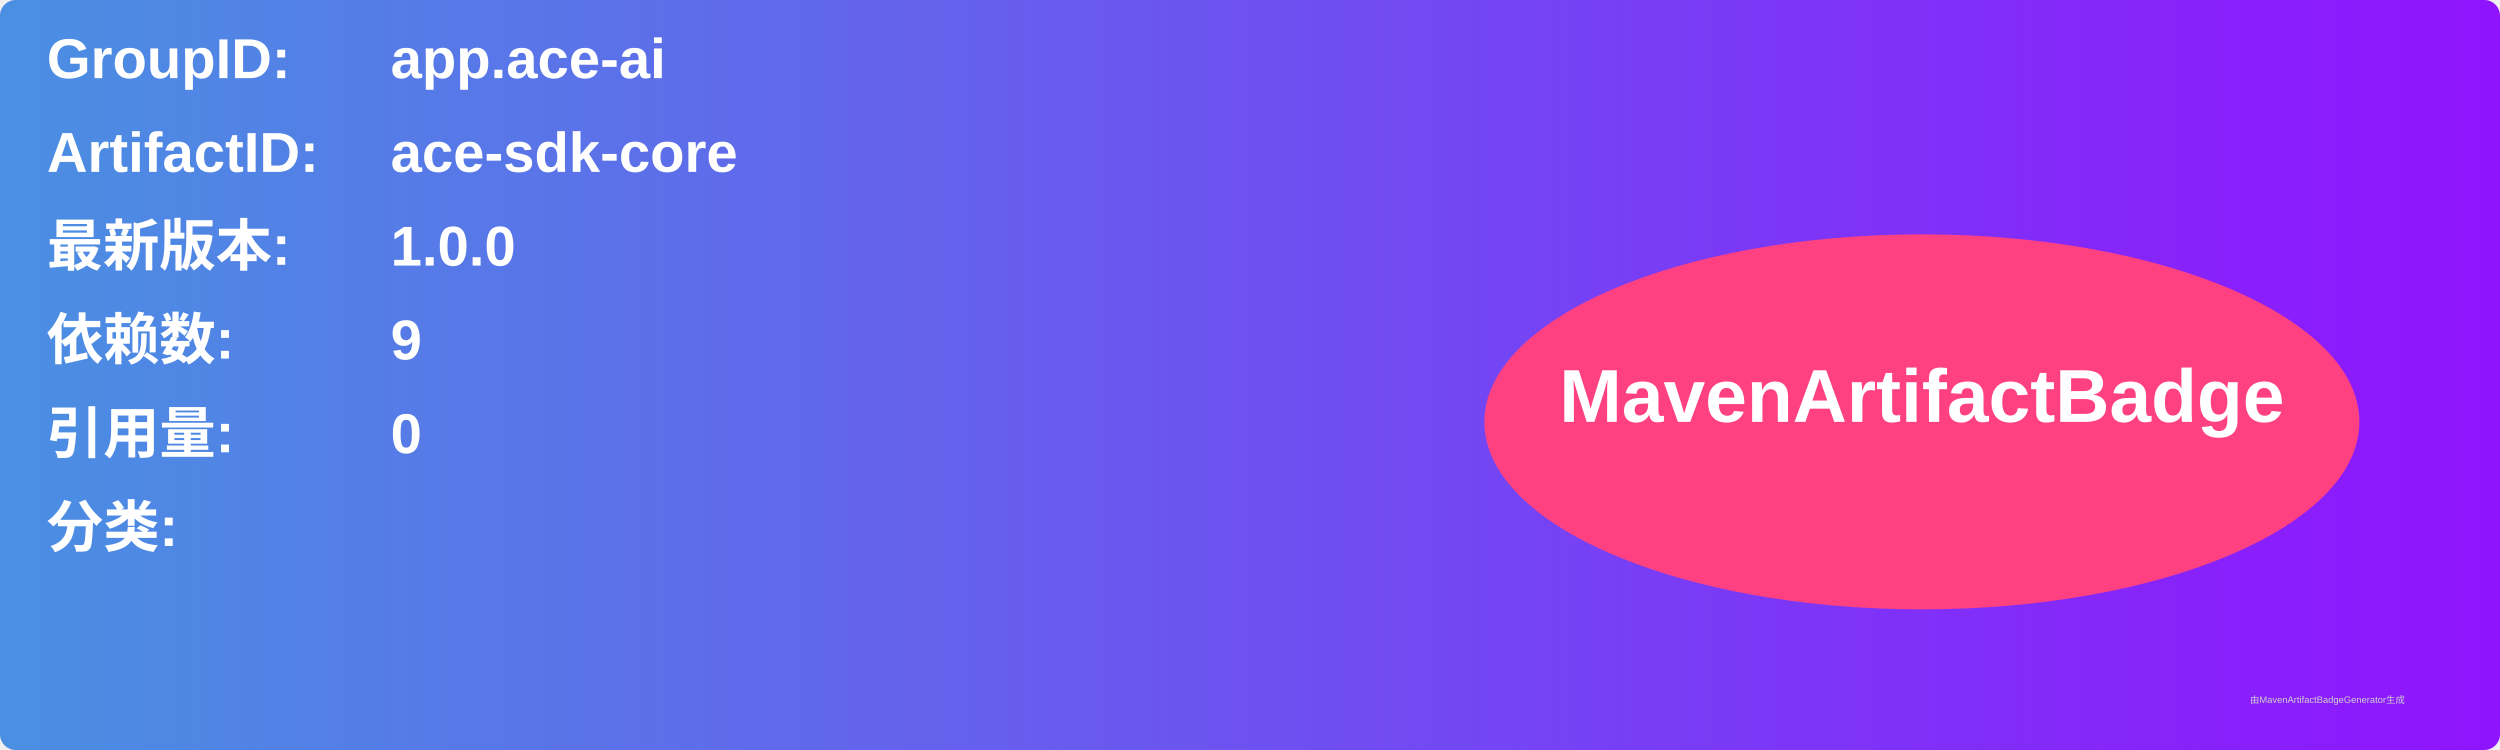
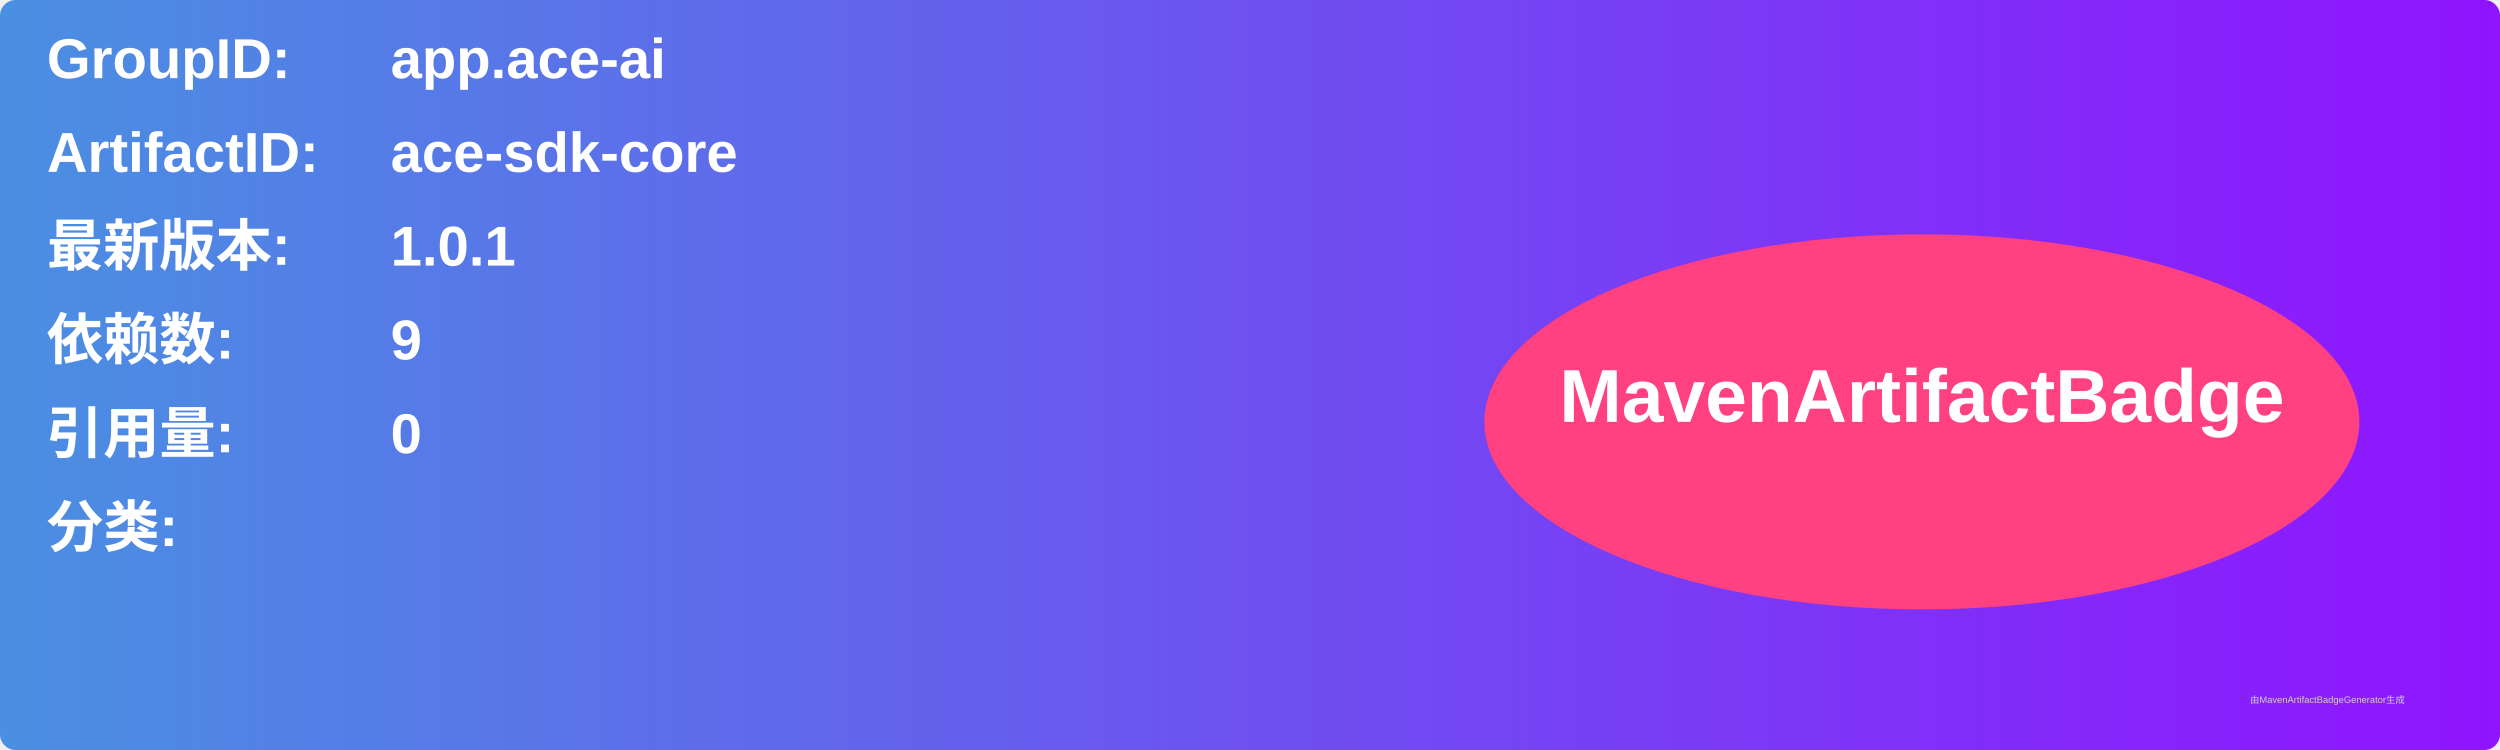
<svg xmlns="http://www.w3.org/2000/svg" width="800" height="240" viewBox="0 0 800 240">
  <linearGradient id="grad" x1="0%" y1="0%" x2="100%" y2="0%">
    <stop offset="0%" stop-color="#4a90e2" />
    <stop offset="100%" stop-color="#9013fe" />
  </linearGradient>
  <rect width="100%" height="100%" rx="5" ry="5" fill="url(#grad)" />
  <g transform="translate(15, 15)">
    <text x="0" y="10" font-family="Arial" font-size="18" fill="white" font-weight="bold" width="260">GroupID:</text>
    <text x="110" y="10" font-family="Arial" font-size="18" fill="white" font-weight="bold" width="460">app.ace-ai</text>
    <text x="0" y="40" font-family="Arial" font-size="18" fill="white" font-weight="bold" width="260">ArtifactID:</text>
    <text x="110" y="40" font-family="Arial" font-size="18" fill="white" font-weight="bold" width="460">ace-sdk-core</text>
    <text x="0" y="70" font-family="Arial" font-size="18" fill="white" font-weight="bold">最新版本:</text>
    <text x="110" y="70" font-family="Arial" font-size="18" fill="white" font-weight="bold">
-       <tspan font-weight="bold">1.0.0</tspan>
+       <tspan font-weight="bold">1.0.1</tspan>
    </text>
    <text x="0" y="100" font-family="Arial" font-size="18" fill="white" font-weight="bold">依赖数: </text>
    <text x="110" y="100" font-family="Arial" font-size="18" fill="white">
      <tspan font-weight="bold">9</tspan>
    </text>
    <text x="0" y="130" font-family="Arial" font-size="18" fill="white" font-weight="bold">引用量: </text>
    <text x="110" y="130" font-family="Arial" font-size="18" fill="white">
      <tspan font-weight="bold">0</tspan>
    </text>
    <text x="0" y="160" font-family="Arial" font-size="18" fill="white" font-weight="bold">分类:</text>
    <text x="10" y="190" font-family="Arial" font-size="10" fill="white">
      <tspan font-weight="bold" />
    </text>
    <ellipse cx="600" cy="120" rx="140" ry="60" fill="#ff4081" />
    <text x="600" y="120" text-anchor="middle" font-family="Arial" font-size="24" fill="white" font-weight="bold">MavenArtifactBadge</text>
  </g>
  <text x="720" y="225" font-family="Arial" font-size="3" fill="#d0d0d0">由MavenArtifactBadgeGenerator生成</text>
</svg>
